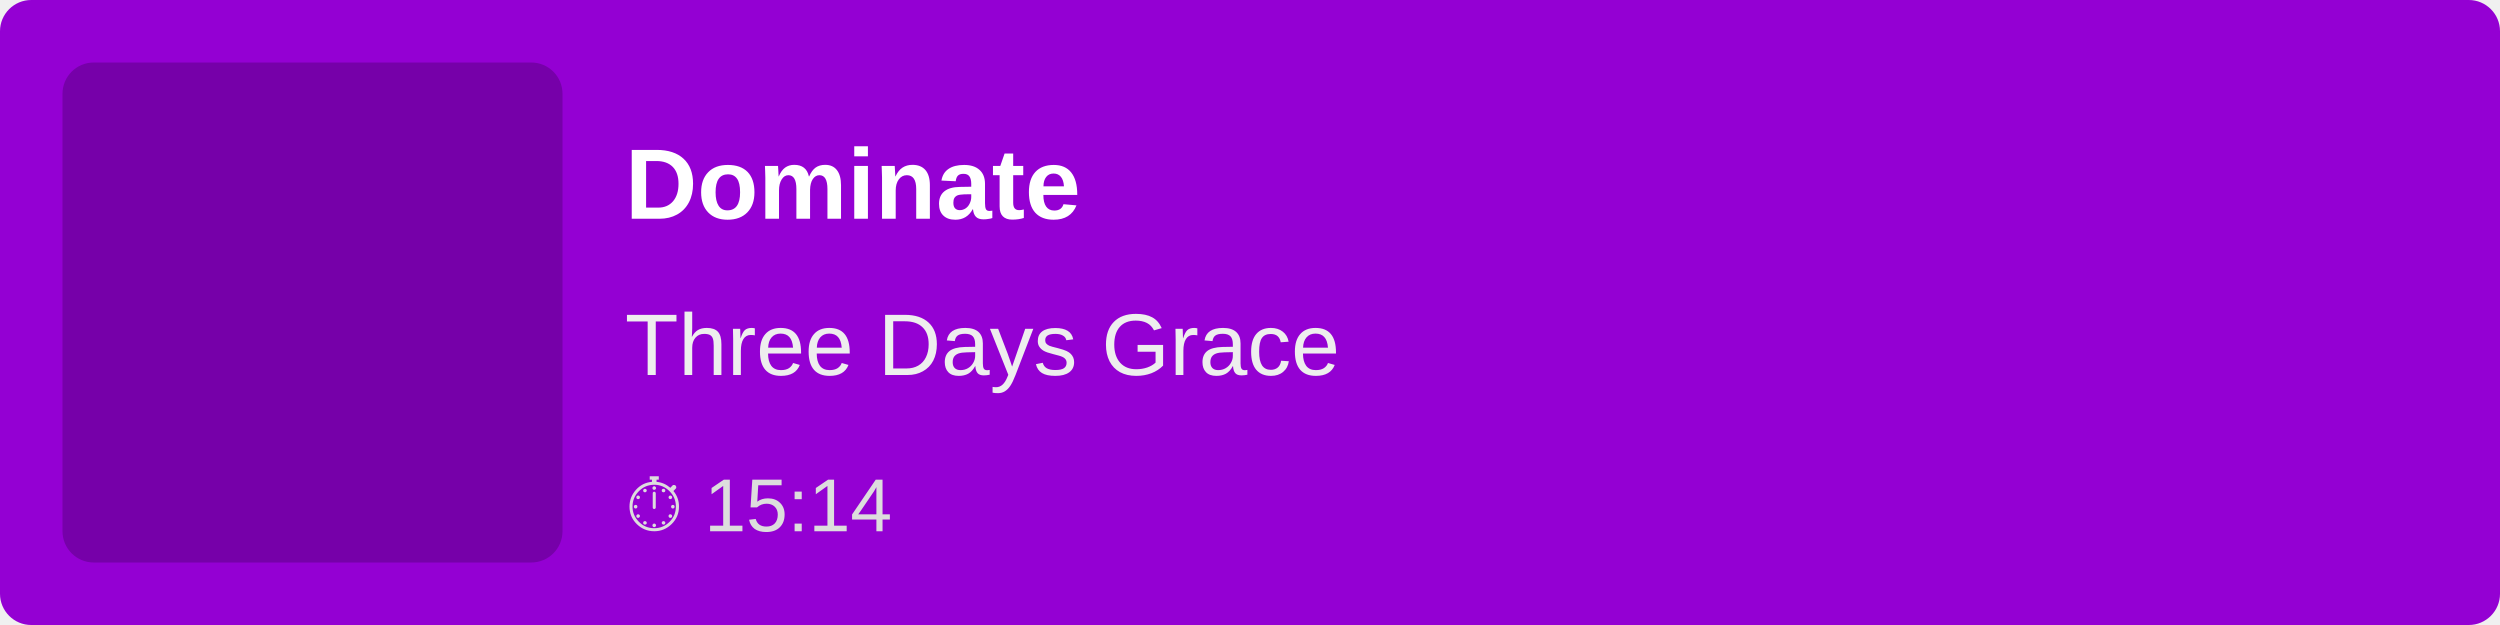
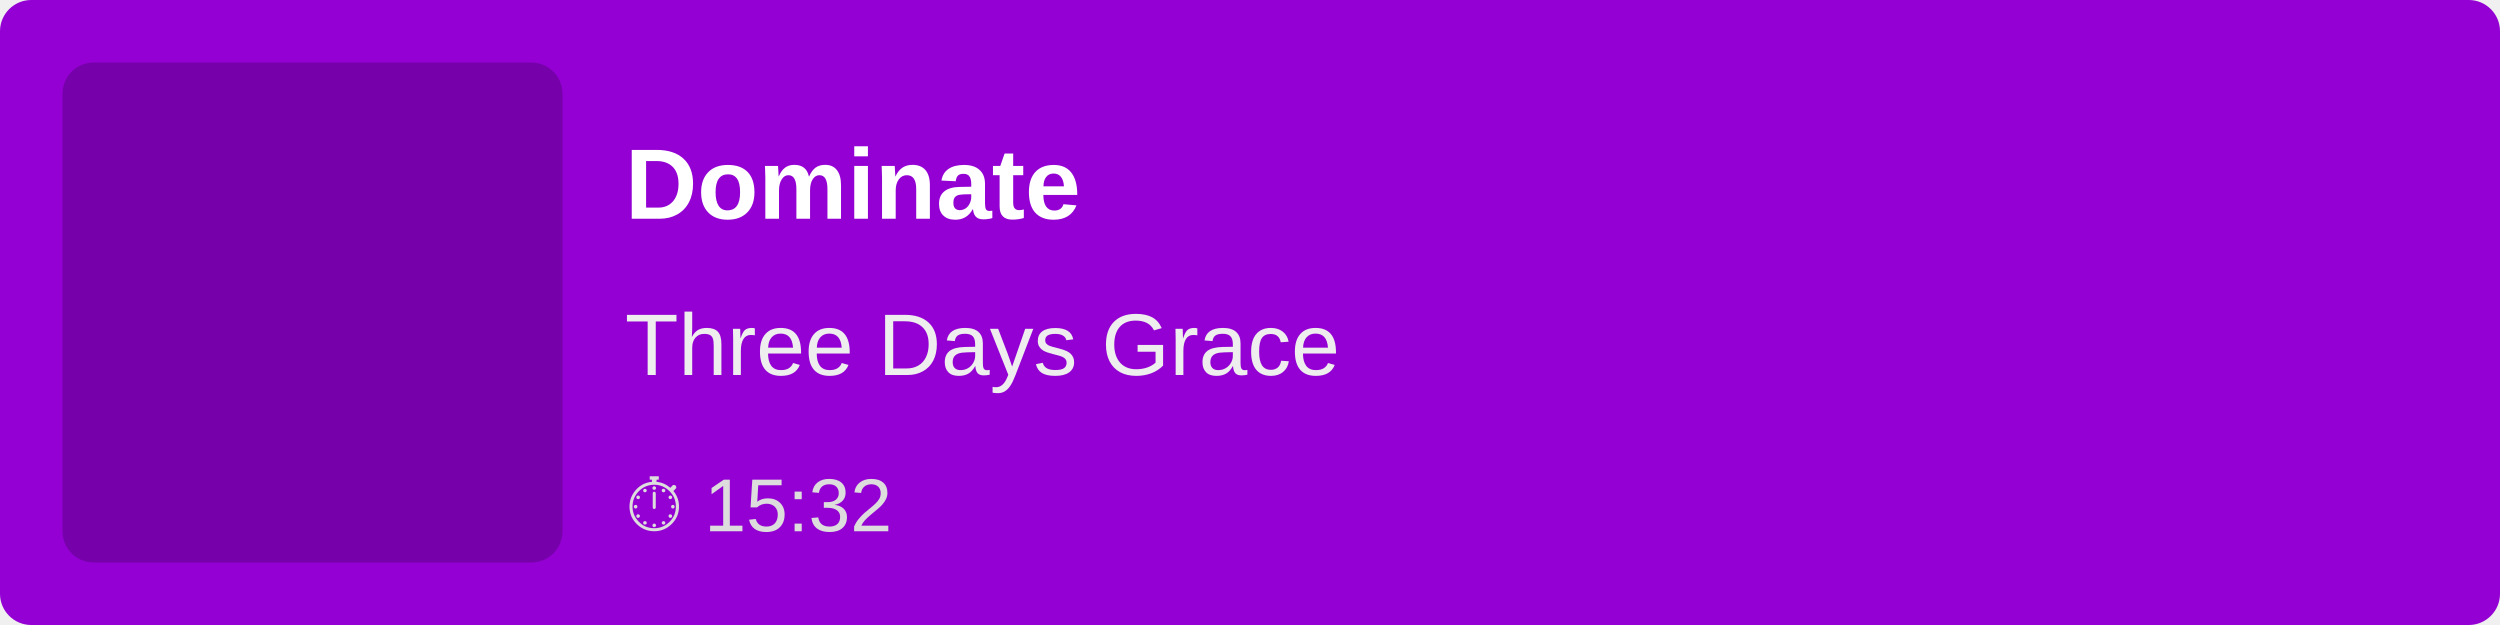
<svg xmlns="http://www.w3.org/2000/svg" width="400" height="100">
  <rect width="100%" height="100%" fill="#9400D3" rx="5" />
  <rect x="10" y="10" width="80" height="80" fill="rgba(0,0,0,0.2)" rx="5" />
  <text x="100" y="35" font-family="Arial, sans-serif" font-size="16" fill="white" font-weight="bold">
        Dominate
    </text>
  <text x="100" y="60" font-family="Arial, sans-serif" font-size="14" fill="#EEE">
        Three Days Grace
    </text>
  <text x="100" y="85" font-family="Arial, sans-serif" font-size="12" fill="#DDD">
-         ⏱ 15:14
+         ⏱ 15:32
    </text>
</svg>
